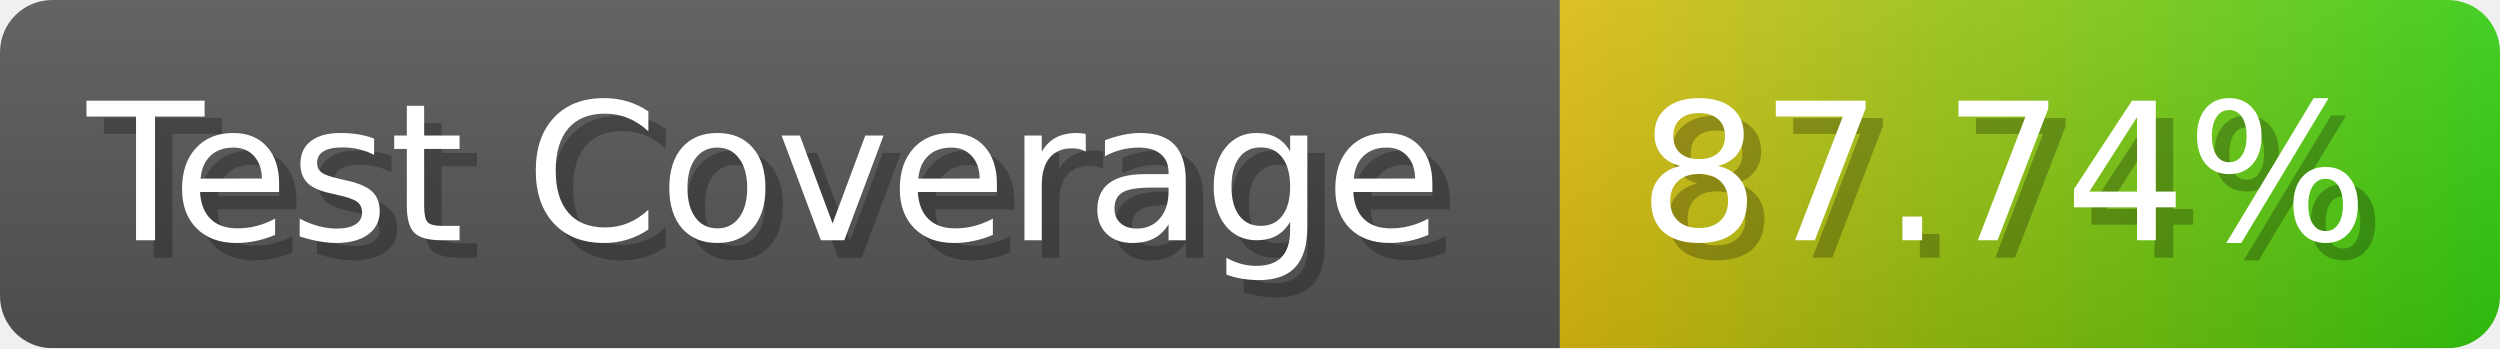
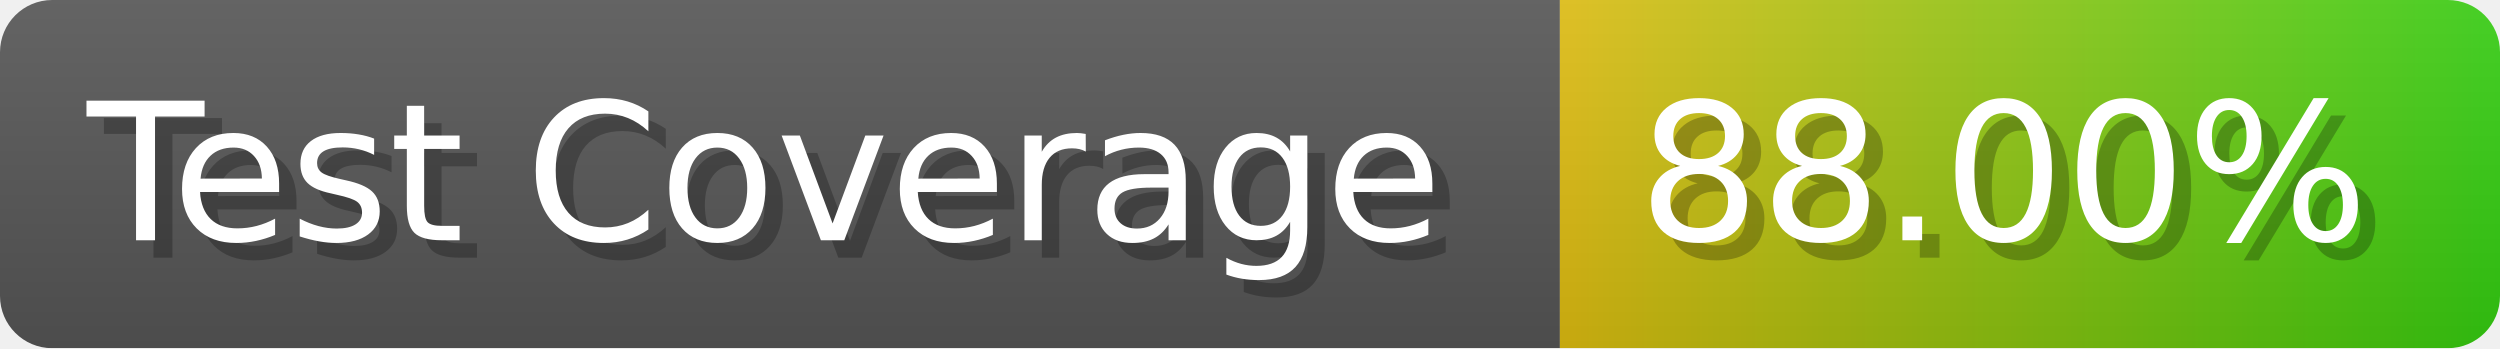
- <svg xmlns="http://www.w3.org/2000/svg" width="143.6" height="20" viewBox="0 0 1436 200" role="img" aria-label="Test Coverage: 87.74%">
+ <svg xmlns="http://www.w3.org/2000/svg" width="143.6" height="20" viewBox="0 0 1436 200" role="img" aria-label="Test Coverage: 88.00%">
  <linearGradient id="a" x2="0" y2="100%">
    <stop offset="0" stop-opacity=".1" stop-color="#EEE" />
    <stop offset="1" stop-opacity=".1" />
  </linearGradient>
  <mask id="m">
    <rect width="1436" height="200" rx="30" fill="#FFF" />
  </mask>
  <g mask="url(#m)">
    <rect width="896" height="200" fill="#555" />
    <rect width="540" height="200" fill="url(#x)" x="896" />
    <rect width="1436" height="200" fill="url(#a)" />
  </g>
  <g aria-hidden="true" fill="#fff" text-anchor="start" font-family="Verdana,DejaVu Sans,sans-serif" font-size="110">
    <text x="60" y="148" textLength="796" fill="#000" opacity="0.25">Test Coverage</text>
    <text x="50" y="138" textLength="796">Test Coverage</text>
-     <text x="951" y="148" textLength="440" fill="#000" opacity="0.25">87.74%</text>
-     <text x="941" y="138" textLength="440">87.74%</text>
+     <text x="951" y="148" textLength="440" fill="#000" opacity="0.25">88.00%</text>
+     <text x="941" y="138" textLength="440">88.00%</text>
  </g>
  <linearGradient id="x" x1="0%" y1="0%" x2="100%" y2="0%">
    <stop offset="0%" style="stop-color:#DB1" />
    <stop offset="100%" style="stop-color:#3C1" />
  </linearGradient>
</svg>
